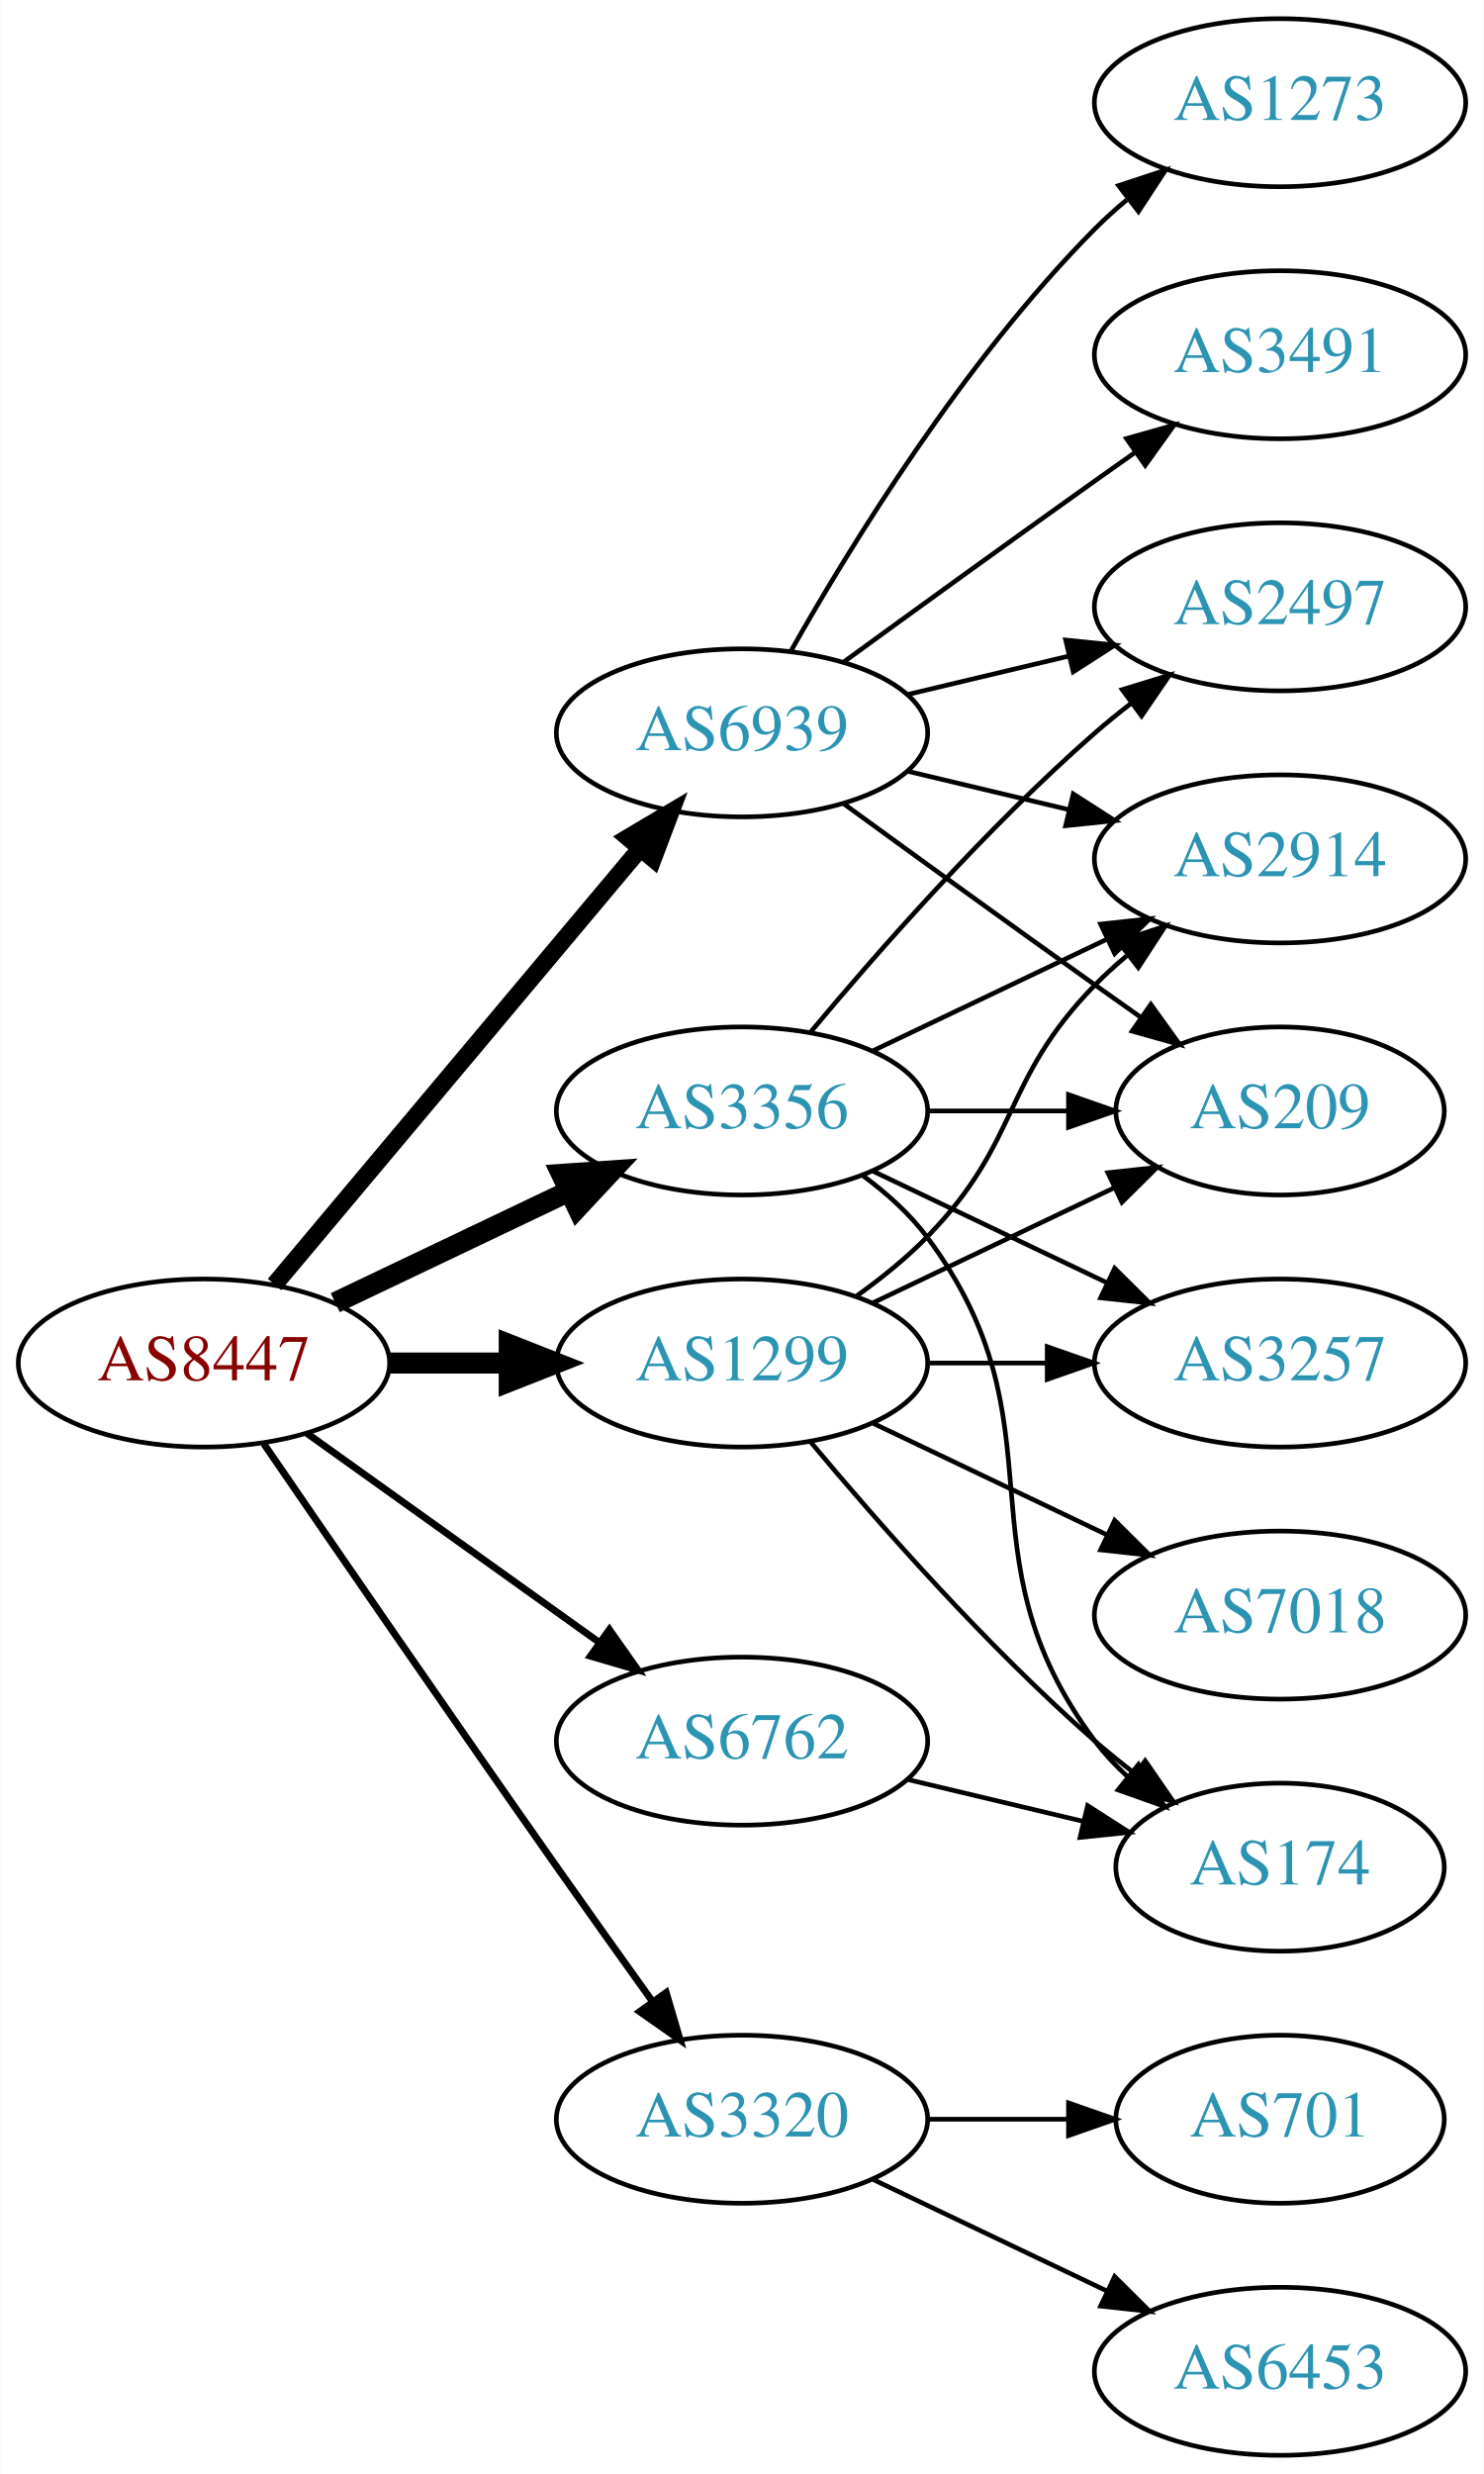
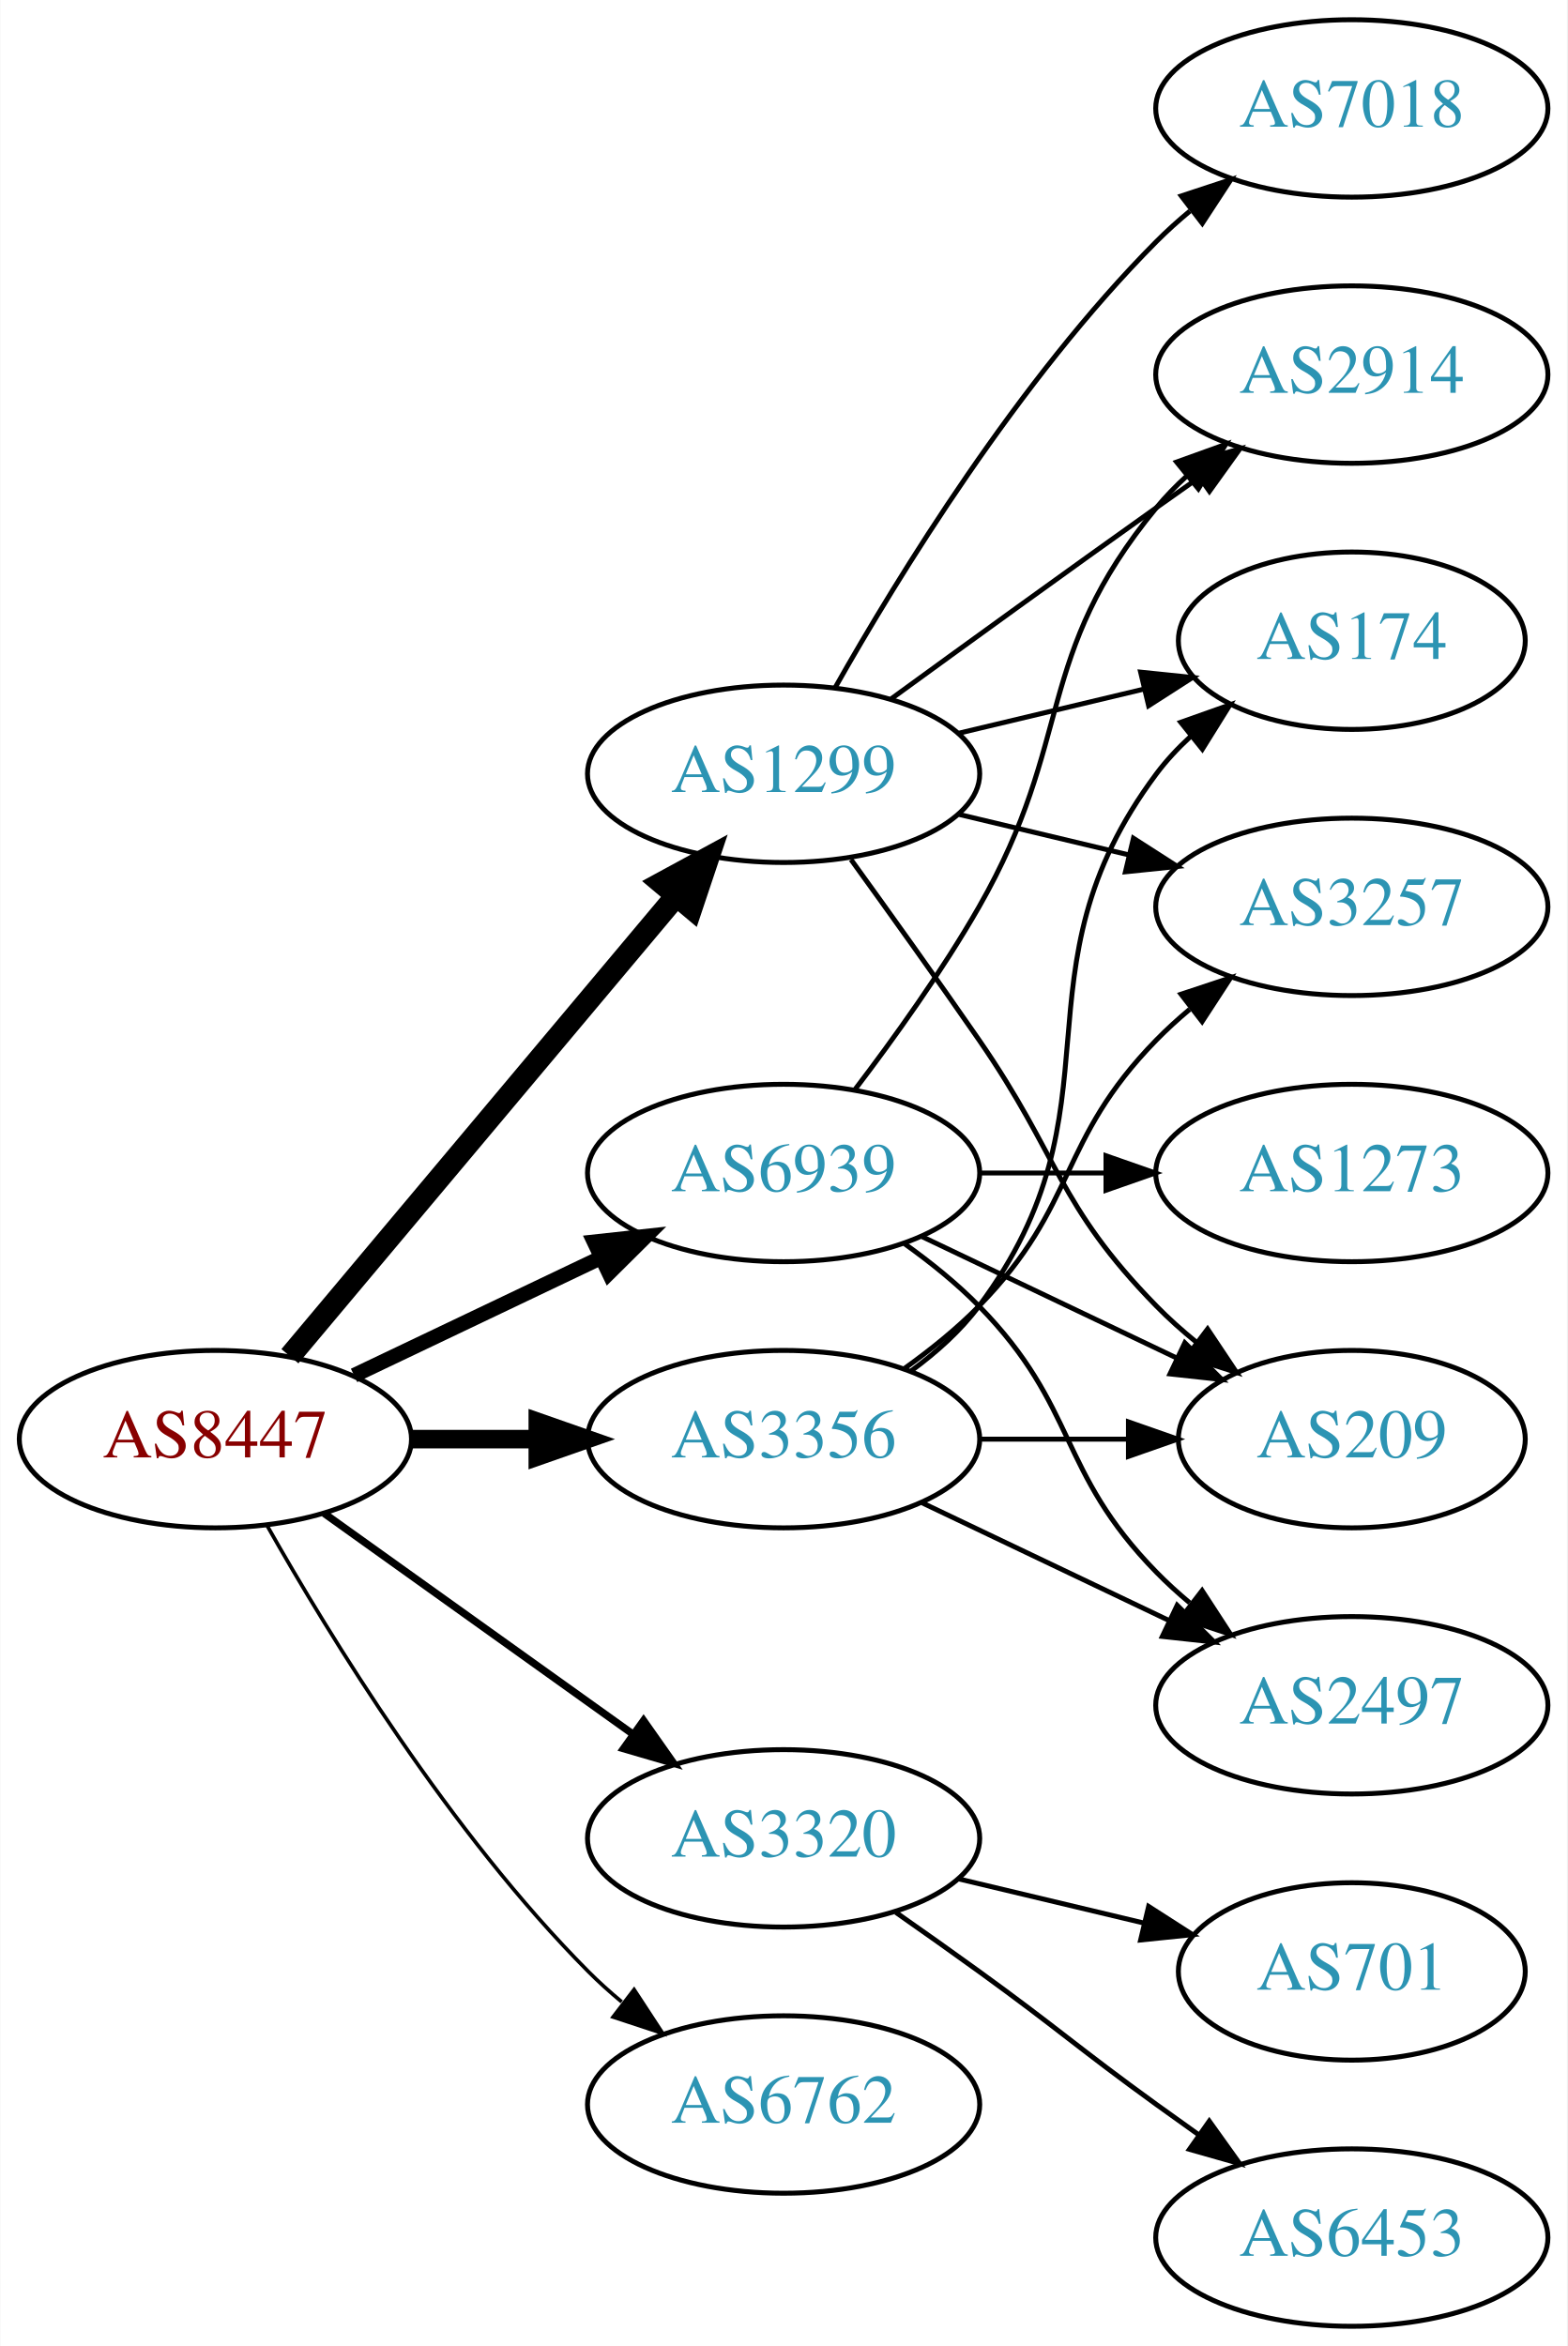
- <svg xmlns="http://www.w3.org/2000/svg" xmlns:xlink="http://www.w3.org/1999/xlink" width="318pt" height="530pt" viewBox="0.00 0.00 317.88 530.00">
-   <g id="graph0" class="graph" transform="scale(1 1) rotate(0) translate(4 526)">
-     <polygon fill="white" stroke="none" points="-4,4 -4,-526 313.879,-526 313.879,4 -4,4" />
+ <svg xmlns="http://www.w3.org/2000/svg" xmlns:xlink="http://www.w3.org/1999/xlink" width="318pt" height="476pt" viewBox="0.00 0.00 317.88 476.00">
+   <g id="graph0" class="graph" transform="scale(1 1) rotate(0) translate(4 472)">
+     <polygon fill="white" stroke="none" points="-4,4 -4,-472 313.879,-472 313.879,4 -4,4" />
    <g id="node1" class="node">
      <g id="a_node1">
        <a xlink:href="/asn/8447" xlink:title="AS8447 ~ A1 Telekom Austria AG [AT]">
-           <ellipse fill="#ffffff" stroke="black" cx="39.647" cy="-234" rx="39.794" ry="18" />
-           <text text-anchor="middle" x="39.647" y="-230.3" font-family="Times,serif" font-size="14.00" fill="#880000">AS8447</text>
+           <ellipse fill="#ffffff" stroke="black" cx="39.647" cy="-180" rx="39.794" ry="18" />
+           <text text-anchor="middle" x="39.647" y="-176.3" font-family="Times,serif" font-size="14.00" fill="#880000">AS8447</text>
        </a>
      </g>
    </g>
    <g id="node2" class="node">
      <g id="a_node2">
        <a xlink:href="/asn/1299" xlink:title="AS1299 ~ Telia Carrier [EU]">
-           <ellipse fill="#ffffff" stroke="black" cx="154.939" cy="-234" rx="39.794" ry="18" />
-           <text text-anchor="middle" x="154.939" y="-230.3" font-family="Times,serif" font-size="14.00" fill="#2c94b3">AS1299</text>
+           <ellipse fill="#ffffff" stroke="black" cx="154.939" cy="-315" rx="39.794" ry="18" />
+           <text text-anchor="middle" x="154.939" y="-311.3" font-family="Times,serif" font-size="14.00" fill="#2c94b3">AS1299</text>
        </a>
      </g>
    </g>
    <g id="edge1" class="edge">
-       <path fill="none" stroke="black" stroke-width="4.5" d="M79.319,-234C87.522,-234 96.286,-234 104.818,-234" />
-       <polygon fill="black" stroke="black" stroke-width="4.5" points="105.057,-237.938 115.057,-234 105.057,-230.063 105.057,-237.938" />
+       <path fill="none" stroke="black" stroke-width="4.5" d="M54.766,-196.825C74.441,-220.269 110.245,-262.934 133.023,-290.076" />
+       <polygon fill="black" stroke="black" stroke-width="4.5" points="130.197,-292.834 139.642,-297.963 136.23,-287.772 130.197,-292.834" />
    </g>
    <g id="node3" class="node">
      <g id="a_node3">
        <a xlink:href="/asn/3320" xlink:title="AS3320 ~ DTAG [DE]">
-           <ellipse fill="#ffffff" stroke="black" cx="154.939" cy="-72" rx="39.794" ry="18" />
-           <text text-anchor="middle" x="154.939" y="-68.3" font-family="Times,serif" font-size="14.00" fill="#2c94b3">AS3320</text>
+           <ellipse fill="#ffffff" stroke="black" cx="154.939" cy="-99" rx="39.794" ry="18" />
+           <text text-anchor="middle" x="154.939" y="-95.3" font-family="Times,serif" font-size="14.00" fill="#2c94b3">AS3320</text>
        </a>
      </g>
    </g>
    <g id="edge2" class="edge">
-       <path fill="none" stroke="black" stroke-width="1.5" d="M52.454,-216.731C67.097,-195.358 92.87,-157.88 115.293,-126 121.927,-116.567 129.278,-106.261 135.772,-97.205" />
-       <polygon fill="black" stroke="black" stroke-width="1.5" points="138.693,-99.138 141.684,-88.974 133.007,-95.054 138.693,-99.138" />
+       <path fill="none" stroke="black" stroke-width="1.5" d="M61.691,-164.954C79.305,-152.361 104.643,-134.245 124.309,-120.184" />
+       <polygon fill="black" stroke="black" stroke-width="1.5" points="126.525,-122.903 132.624,-114.24 122.453,-117.209 126.525,-122.903" />
    </g>
    <g id="node4" class="node">
      <g id="a_node4">
        <a xlink:href="/asn/3356" xlink:title="AS3356 ~ Level 3 Parent, LLC [US]">
-           <ellipse fill="#ffffff" stroke="black" cx="154.939" cy="-288" rx="39.794" ry="18" />
-           <text text-anchor="middle" x="154.939" y="-284.3" font-family="Times,serif" font-size="14.00" fill="#2c94b3">AS3356</text>
+           <ellipse fill="#ffffff" stroke="black" cx="154.939" cy="-180" rx="39.794" ry="18" />
+           <text text-anchor="middle" x="154.939" y="-176.3" font-family="Times,serif" font-size="14.00" fill="#2c94b3">AS3356</text>
        </a>
      </g>
    </g>
    <g id="edge3" class="edge">
-       <path fill="none" stroke="black" stroke-width="4.5" d="M67.783,-246.934C82.777,-254.081 101.598,-263.052 117.821,-270.785" />
-       <polygon fill="black" stroke="black" stroke-width="4.5" points="116.303,-274.423 127.024,-275.171 119.692,-267.314 116.303,-274.423" />
+       <path fill="none" stroke="black" stroke-width="3.75" d="M79.319,-180C87.522,-180 96.286,-180 104.818,-180" />
+       <polygon fill="black" stroke="black" stroke-width="3.75" points="105.057,-183.5 115.057,-180 105.057,-176.5 105.057,-183.5" />
    </g>
    <g id="node5" class="node">
      <g id="a_node5">
        <a xlink:href="/asn/6762" xlink:title="AS6762 ~ TELECOM ITALIA SPARKLE S.p.A. [IT]">
-           <ellipse fill="#ffffff" stroke="black" cx="154.939" cy="-153" rx="39.794" ry="18" />
-           <text text-anchor="middle" x="154.939" y="-149.3" font-family="Times,serif" font-size="14.00" fill="#2c94b3">AS6762</text>
+           <ellipse fill="#ffffff" stroke="black" cx="154.939" cy="-45" rx="39.794" ry="18" />
+           <text text-anchor="middle" x="154.939" y="-41.3" font-family="Times,serif" font-size="14.00" fill="#2c94b3">AS6762</text>
        </a>
      </g>
    </g>
    <g id="edge4" class="edge">
-       <path fill="none" stroke="black" stroke-width="1.5" d="M61.691,-218.954C79.305,-206.361 104.643,-188.245 124.309,-174.184" />
-       <polygon fill="black" stroke="black" stroke-width="1.5" points="126.525,-176.903 132.624,-168.24 122.453,-171.209 126.525,-176.903" />
+       <path fill="none" stroke="black" stroke-width="0.75" d="M50.106,-162.51C62.888,-139.904 87.32,-100.114 115.293,-72 117.404,-69.879 119.7,-67.812 122.085,-65.829" />
+       <polygon fill="black" stroke="black" stroke-width="0.75" points="124.601,-68.31 130.401,-59.444 120.338,-62.758 124.601,-68.31" />
    </g>
    <g id="node6" class="node">
      <g id="a_node6">
        <a xlink:href="/asn/6939" xlink:title="AS6939 ~ Hurricane Electric LLC [US]">
-           <ellipse fill="#ffffff" stroke="black" cx="154.939" cy="-369" rx="39.794" ry="18" />
-           <text text-anchor="middle" x="154.939" y="-365.3" font-family="Times,serif" font-size="14.00" fill="#2c94b3">AS6939</text>
+           <ellipse fill="#ffffff" stroke="black" cx="154.939" cy="-234" rx="39.794" ry="18" />
+           <text text-anchor="middle" x="154.939" y="-230.3" font-family="Times,serif" font-size="14.00" fill="#2c94b3">AS6939</text>
        </a>
      </g>
    </g>
    <g id="edge5" class="edge">
-       <path fill="none" stroke="black" stroke-width="3.75" d="M54.766,-250.825C74.441,-274.269 110.245,-316.934 133.023,-344.076" />
-       <polygon fill="black" stroke="black" stroke-width="3.75" points="130.533,-346.553 139.642,-351.963 135.895,-342.053 130.533,-346.553" />
+       <path fill="none" stroke="black" stroke-width="3" d="M67.783,-192.934C82.777,-200.081 101.598,-209.052 117.821,-216.785" />
+       <polygon fill="black" stroke="black" stroke-width="3" points="116.491,-220.028 127.024,-221.171 119.503,-213.709 116.491,-220.028" />
    </g>
    <g id="node7" class="node">
      <g id="a_node7">
        <a xlink:href="/asn/2914" xlink:title="AS2914 ~ NTT America, Inc. [US]">
-           <ellipse fill="#ffffff" stroke="black" cx="270.232" cy="-342" rx="39.794" ry="18" />
-           <text text-anchor="middle" x="270.232" y="-338.3" font-family="Times,serif" font-size="14.00" fill="#2c94b3">AS2914</text>
+           <ellipse fill="#ffffff" stroke="black" cx="270.232" cy="-396" rx="39.794" ry="18" />
+           <text text-anchor="middle" x="270.232" y="-392.3" font-family="Times,serif" font-size="14.00" fill="#2c94b3">AS2914</text>
        </a>
      </g>
    </g>
    <g id="edge6" class="edge">
-       <path fill="none" stroke="black" d="M179.533,-248.389C184.789,-252.148 190.121,-256.437 194.586,-261 214.758,-281.617 210.413,-294.383 230.586,-315 232.679,-317.139 234.962,-319.218 237.339,-321.21" />
-       <polygon fill="black" stroke="black" points="235.582,-324.275 245.638,-327.611 239.857,-318.732 235.582,-324.275" />
+       <path fill="none" stroke="black" d="M176.788,-330.222C191.722,-341.091 212.335,-356.025 230.586,-369 233.406,-371.005 236.349,-373.085 239.297,-375.159" />
+       <polygon fill="black" stroke="black" points="237.325,-378.05 247.522,-380.926 241.344,-372.319 237.325,-378.05" />
    </g>
    <g id="node8" class="node">
      <g id="a_node8">
        <a xlink:href="/asn/7018" xlink:title="AS7018 ~ AT&amp;T Services, Inc. [US]">
-           <ellipse fill="#ffffff" stroke="black" cx="270.232" cy="-180" rx="39.794" ry="18" />
-           <text text-anchor="middle" x="270.232" y="-176.3" font-family="Times,serif" font-size="14.00" fill="#2c94b3">AS7018</text>
+           <ellipse fill="#ffffff" stroke="black" cx="270.232" cy="-450" rx="39.794" ry="18" />
+           <text text-anchor="middle" x="270.232" y="-446.3" font-family="Times,serif" font-size="14.00" fill="#2c94b3">AS7018</text>
        </a>
      </g>
    </g>
    <g id="edge7" class="edge">
-       <path fill="none" stroke="black" d="M183.076,-221.066C198.07,-213.919 216.891,-204.948 233.114,-197.215" />
-       <polygon fill="black" stroke="black" points="234.796,-200.291 242.317,-192.829 231.784,-193.972 234.796,-200.291" />
+       <path fill="none" stroke="black" d="M165.399,-332.49C178.181,-355.096 202.613,-394.886 230.586,-423 232.697,-425.121 234.993,-427.188 237.378,-429.171" />
+       <polygon fill="black" stroke="black" points="235.631,-432.242 245.694,-435.556 239.894,-426.69 235.631,-432.242" />
    </g>
    <g id="node9" class="node">
      <g id="a_node9">
-         <a xlink:href="/asn/209" xlink:title="AS209 ~ CenturyLink Communications, LLC [US]">
-           <ellipse fill="#ffffff" stroke="black" cx="270.232" cy="-288" rx="35.194" ry="18" />
-           <text text-anchor="middle" x="270.232" y="-284.3" font-family="Times,serif" font-size="14.00" fill="#2c94b3">AS209</text>
+         <a xlink:href="/asn/174" xlink:title="AS174 ~ Cogent Communications [US]">
+           <ellipse fill="#ffffff" stroke="black" cx="270.232" cy="-342" rx="35.194" ry="18" />
+           <text text-anchor="middle" x="270.232" y="-338.3" font-family="Times,serif" font-size="14.00" fill="#2c94b3">AS174</text>
        </a>
      </g>
    </g>
    <g id="edge8" class="edge">
-       <path fill="none" stroke="black" d="M183.076,-246.934C198.508,-254.29 217.993,-263.577 234.528,-271.459" />
-       <polygon fill="black" stroke="black" points="233.337,-274.768 243.87,-275.911 236.349,-268.449 233.337,-274.768" />
+       <path fill="none" stroke="black" d="M190.547,-323.248C202.341,-326.058 215.646,-329.229 227.913,-332.153" />
+       <polygon fill="black" stroke="black" points="227.379,-335.624 237.918,-334.537 229.002,-328.814 227.379,-335.624" />
    </g>
    <g id="node10" class="node">
      <g id="a_node10">
-         <a xlink:href="/asn/174" xlink:title="AS174 ~ Cogent Communications [US]">
-           <ellipse fill="#ffffff" stroke="black" cx="270.232" cy="-126" rx="35.194" ry="18" />
-           <text text-anchor="middle" x="270.232" y="-122.3" font-family="Times,serif" font-size="14.00" fill="#2c94b3">AS174</text>
+         <a xlink:href="/asn/209" xlink:title="AS209 ~ CenturyLink Communications, LLC [US]">
+           <ellipse fill="#ffffff" stroke="black" cx="270.232" cy="-180" rx="35.194" ry="18" />
+           <text text-anchor="middle" x="270.232" y="-176.3" font-family="Times,serif" font-size="14.00" fill="#2c94b3">AS209</text>
        </a>
      </g>
    </g>
    <g id="edge9" class="edge">
-       <path fill="none" stroke="black" d="M169.569,-217.183C183.852,-200.071 207.398,-173.255 230.586,-153 233.256,-150.668 236.128,-148.352 239.059,-146.114" />
-       <polygon fill="black" stroke="black" points="241.337,-148.784 247.35,-140.061 237.209,-143.13 241.337,-148.784" />
+       <path fill="none" stroke="black" d="M168.619,-297.594C176.234,-287.063 186.067,-273.33 194.586,-261 210.982,-237.269 210.413,-227.617 230.586,-207 233.065,-204.466 235.812,-202.017 238.664,-199.696" />
+       <polygon fill="black" stroke="black" points="240.967,-202.343 246.85,-193.532 236.756,-196.752 240.967,-202.343" />
    </g>
    <g id="node11" class="node">
      <g id="a_node11">
        <a xlink:href="/asn/3257" xlink:title="AS3257 ~ GTT [DE]">
-           <ellipse fill="#ffffff" stroke="black" cx="270.232" cy="-234" rx="39.794" ry="18" />
-           <text text-anchor="middle" x="270.232" y="-230.3" font-family="Times,serif" font-size="14.00" fill="#2c94b3">AS3257</text>
+           <ellipse fill="#ffffff" stroke="black" cx="270.232" cy="-288" rx="39.794" ry="18" />
+           <text text-anchor="middle" x="270.232" y="-284.3" font-family="Times,serif" font-size="14.00" fill="#2c94b3">AS3257</text>
        </a>
      </g>
    </g>
    <g id="edge10" class="edge">
-       <path fill="none" stroke="black" d="M194.612,-234C202.815,-234 211.579,-234 220.111,-234" />
-       <polygon fill="black" stroke="black" points="220.35,-237.5 230.35,-234 220.35,-230.5 220.35,-237.5" />
+       <path fill="none" stroke="black" d="M190.547,-306.752C201.418,-304.162 213.572,-301.265 225.015,-298.538" />
+       <polygon fill="black" stroke="black" points="225.921,-301.92 234.837,-296.197 224.298,-295.111 225.921,-301.92" />
    </g>
    <g id="node12" class="node">
      <g id="a_node12">
+         <a xlink:href="/asn/6453" xlink:title="AS6453 ~ TATA COMMUNICATIONS (AMERICA) INC [US]">
+           <ellipse fill="#ffffff" stroke="black" cx="270.232" cy="-18" rx="39.794" ry="18" />
+           <text text-anchor="middle" x="270.232" y="-14.3" font-family="Times,serif" font-size="14.00" fill="#2c94b3">AS6453</text>
+         </a>
+       </g>
+     </g>
+     <g id="edge11" class="edge">
+       <path fill="none" stroke="black" d="M177.696,-83.991C183.231,-80.121 189.15,-75.936 194.586,-72 210.786,-60.271 214.386,-56.729 230.586,-45 233.389,-42.971 236.32,-40.875 239.261,-38.791" />
+       <polygon fill="black" stroke="black" points="241.312,-41.627 247.475,-33.009 237.283,-35.903 241.312,-41.627" />
+     </g>
+     <g id="node13" class="node">
+       <g id="a_node13">
        <a xlink:href="/asn/701" xlink:title="AS701 ~ UUNET [US]">
          <ellipse fill="#ffffff" stroke="black" cx="270.232" cy="-72" rx="35.194" ry="18" />
          <text text-anchor="middle" x="270.232" y="-68.3" font-family="Times,serif" font-size="14.00" fill="#2c94b3">AS701</text>
        </a>
      </g>
    </g>
-     <g id="edge11" class="edge">
-       <path fill="none" stroke="black" d="M194.612,-72C204.317,-72 214.808,-72 224.771,-72" />
-       <polygon fill="black" stroke="black" points="224.907,-75.5 234.907,-72 224.907,-68.5 224.907,-75.5" />
-     </g>
-     <g id="node13" class="node">
-       <g id="a_node13">
-         <a xlink:href="/asn/6453" xlink:title="AS6453 ~ TATA COMMUNICATIONS (AMERICA) INC [US]">
-           <ellipse fill="#ffffff" stroke="black" cx="270.232" cy="-18" rx="39.794" ry="18" />
-           <text text-anchor="middle" x="270.232" y="-14.3" font-family="Times,serif" font-size="14.00" fill="#2c94b3">AS6453</text>
-         </a>
-       </g>
-     </g>
    <g id="edge12" class="edge">
-       <path fill="none" stroke="black" d="M183.076,-59.066C198.07,-51.919 216.891,-42.948 233.114,-35.215" />
-       <polygon fill="black" stroke="black" points="234.796,-38.291 242.317,-30.829 231.784,-31.972 234.796,-38.291" />
-     </g>
-     <g id="edge17" class="edge">
-       <path fill="none" stroke="black" d="M183.076,-300.934C198.07,-308.081 216.891,-317.052 233.114,-324.785" />
-       <polygon fill="black" stroke="black" points="231.784,-328.028 242.317,-329.171 234.796,-321.709 231.784,-328.028" />
+       <path fill="none" stroke="black" d="M190.547,-90.752C202.341,-87.942 215.646,-84.771 227.913,-81.847" />
+       <polygon fill="black" stroke="black" points="229.002,-85.186 237.918,-79.463 227.379,-78.376 229.002,-85.186" />
+     </g>
+     <g id="edge15" class="edge">
+       <path fill="none" stroke="black" d="M180.87,-193.882C185.946,-197.611 190.864,-202.016 194.586,-207 224.857,-247.542 200.315,-274.458 230.586,-315 232.594,-317.689 234.95,-320.209 237.491,-322.546" />
+       <polygon fill="black" stroke="black" points="235.519,-325.452 245.506,-328.989 239.905,-319.996 235.519,-325.452" />
+     </g>
+     <g id="edge13" class="edge">
+       <path fill="none" stroke="black" d="M194.612,-180C204.317,-180 214.808,-180 224.771,-180" />
+       <polygon fill="black" stroke="black" points="224.907,-183.5 234.907,-180 224.907,-176.5 224.907,-183.5" />
    </g>
    <g id="edge16" class="edge">
-       <path fill="none" stroke="black" d="M194.612,-288C204.317,-288 214.808,-288 224.771,-288" />
-       <polygon fill="black" stroke="black" points="224.907,-291.5 234.907,-288 224.907,-284.5 224.907,-291.5" />
-     </g>
-     <g id="edge15" class="edge">
-       <path fill="none" stroke="black" d="M180.87,-274.118C185.946,-270.389 190.864,-265.984 194.586,-261 224.857,-220.458 200.315,-193.542 230.586,-153 232.594,-150.311 234.95,-147.791 237.491,-145.454" />
-       <polygon fill="black" stroke="black" points="239.905,-148.004 245.506,-139.011 235.519,-142.548 239.905,-148.004" />
-     </g>
-     <g id="edge13" class="edge">
-       <path fill="none" stroke="black" d="M183.076,-275.066C198.07,-267.919 216.891,-258.948 233.114,-251.215" />
-       <polygon fill="black" stroke="black" points="234.796,-254.291 242.317,-246.829 231.784,-247.972 234.796,-254.291" />
+       <path fill="none" stroke="black" d="M179.533,-194.389C184.789,-198.148 190.121,-202.437 194.586,-207 214.758,-227.617 210.413,-240.383 230.586,-261 232.679,-263.139 234.962,-265.218 237.339,-267.21" />
+       <polygon fill="black" stroke="black" points="235.582,-270.275 245.638,-273.611 239.857,-264.732 235.582,-270.275" />
    </g>
    <g id="node14" class="node">
      <g id="a_node14">
        <a xlink:href="/asn/2497" xlink:title="AS2497 ~ Internet Initiative Japan Inc. [JP]">
-           <ellipse fill="#ffffff" stroke="black" cx="270.232" cy="-396" rx="39.794" ry="18" />
-           <text text-anchor="middle" x="270.232" y="-392.3" font-family="Times,serif" font-size="14.00" fill="#2c94b3">AS2497</text>
+           <ellipse fill="#ffffff" stroke="black" cx="270.232" cy="-126" rx="39.794" ry="18" />
+           <text text-anchor="middle" x="270.232" y="-122.3" font-family="Times,serif" font-size="14.00" fill="#2c94b3">AS2497</text>
        </a>
      </g>
    </g>
    <g id="edge14" class="edge">
-       <path fill="none" stroke="black" d="M169.569,-304.817C183.852,-321.929 207.398,-348.745 230.586,-369 233.052,-371.154 235.69,-373.294 238.388,-375.372" />
-       <polygon fill="black" stroke="black" points="236.413,-378.264 246.542,-381.37 240.561,-372.625 236.413,-378.264" />
+       <path fill="none" stroke="black" d="M183.076,-167.066C198.07,-159.919 216.891,-150.948 233.114,-143.215" />
+       <polygon fill="black" stroke="black" points="234.796,-146.291 242.317,-138.829 231.784,-139.972 234.796,-146.291" />
+     </g>
+     <g id="edge19" class="edge">
+       <path fill="none" stroke="black" d="M169.401,-250.913C177.293,-261.27 187.143,-274.992 194.586,-288 214.15,-322.194 205.521,-338.606 230.586,-369 232.441,-371.25 234.528,-373.396 236.747,-375.424" />
+       <polygon fill="black" stroke="black" points="234.683,-378.256 244.652,-381.844 239.096,-372.823 234.683,-378.256" />
+     </g>
+     <g id="edge17" class="edge">
+       <path fill="none" stroke="black" d="M183.076,-221.066C198.508,-213.71 217.993,-204.423 234.528,-196.541" />
+       <polygon fill="black" stroke="black" points="236.349,-199.551 243.87,-192.089 233.337,-193.232 236.349,-199.551" />
    </g>
    <g id="edge18" class="edge">
-       <path fill="none" stroke="black" d="M190.547,-144.752C202.341,-141.942 215.646,-138.771 227.913,-135.847" />
-       <polygon fill="black" stroke="black" points="229.002,-139.186 237.918,-133.463 227.379,-132.376 229.002,-139.186" />
-     </g>
-     <g id="edge20" class="edge">
-       <path fill="none" stroke="black" d="M190.547,-360.752C201.418,-358.162 213.572,-355.265 225.015,-352.538" />
-       <polygon fill="black" stroke="black" points="225.921,-355.92 234.837,-350.197 224.298,-349.111 225.921,-355.92" />
-     </g>
-     <g id="edge21" class="edge">
-       <path fill="none" stroke="black" d="M176.788,-353.778C191.722,-342.909 212.335,-327.975 230.586,-315 233.796,-312.718 237.165,-310.339 240.52,-307.982" />
-       <polygon fill="black" stroke="black" points="242.548,-310.834 248.73,-302.23 238.532,-305.101 242.548,-310.834" />
-     </g>
-     <g id="edge22" class="edge">
-       <path fill="none" stroke="black" d="M190.547,-377.248C201.418,-379.838 213.572,-382.735 225.015,-385.462" />
-       <polygon fill="black" stroke="black" points="224.298,-388.889 234.837,-387.803 225.921,-382.08 224.298,-388.889" />
+       <path fill="none" stroke="black" d="M179.533,-219.611C184.789,-215.852 190.121,-211.563 194.586,-207 214.758,-186.383 210.413,-173.617 230.586,-153 232.679,-150.861 234.962,-148.782 237.339,-146.79" />
+       <polygon fill="black" stroke="black" points="239.857,-149.268 245.638,-140.389 235.582,-143.725 239.857,-149.268" />
    </g>
    <g id="node15" class="node">
      <g id="a_node15">
        <a xlink:href="/asn/1273" xlink:title="AS1273 ~ Vodafone Group PLC [EU]">
-           <ellipse fill="#ffffff" stroke="black" cx="270.232" cy="-504" rx="39.794" ry="18" />
-           <text text-anchor="middle" x="270.232" y="-500.3" font-family="Times,serif" font-size="14.00" fill="#2c94b3">AS1273</text>
-         </a>
-       </g>
-     </g>
-     <g id="edge19" class="edge">
-       <path fill="none" stroke="black" d="M165.399,-386.49C178.181,-409.096 202.613,-448.886 230.586,-477 232.697,-479.121 234.993,-481.188 237.378,-483.171" />
-       <polygon fill="black" stroke="black" points="235.631,-486.242 245.694,-489.556 239.894,-480.69 235.631,-486.242" />
-     </g>
-     <g id="node16" class="node">
-       <g id="a_node16">
-         <a xlink:href="/asn/3491" xlink:title="AS3491 ~ PCCW Global, Inc. [US]">
-           <ellipse fill="#ffffff" stroke="black" cx="270.232" cy="-450" rx="39.794" ry="18" />
-           <text text-anchor="middle" x="270.232" y="-446.3" font-family="Times,serif" font-size="14.00" fill="#2c94b3">AS3491</text>
-         </a>
-       </g>
-     </g>
-     <g id="edge23" class="edge">
-       <path fill="none" stroke="black" d="M176.788,-384.222C191.722,-395.091 212.335,-410.025 230.586,-423 233.406,-425.005 236.349,-427.085 239.297,-429.159" />
-       <polygon fill="black" stroke="black" points="237.325,-432.05 247.522,-434.926 241.344,-426.319 237.325,-432.05" />
+           <ellipse fill="#ffffff" stroke="black" cx="270.232" cy="-234" rx="39.794" ry="18" />
+           <text text-anchor="middle" x="270.232" y="-230.3" font-family="Times,serif" font-size="14.00" fill="#2c94b3">AS1273</text>
+         </a>
+       </g>
+     </g>
+     <g id="edge20" class="edge">
+       <path fill="none" stroke="black" d="M194.612,-234C202.815,-234 211.579,-234 220.111,-234" />
+       <polygon fill="black" stroke="black" points="220.35,-237.5 230.35,-234 220.35,-230.5 220.35,-237.5" />
    </g>
  </g>
</svg>
